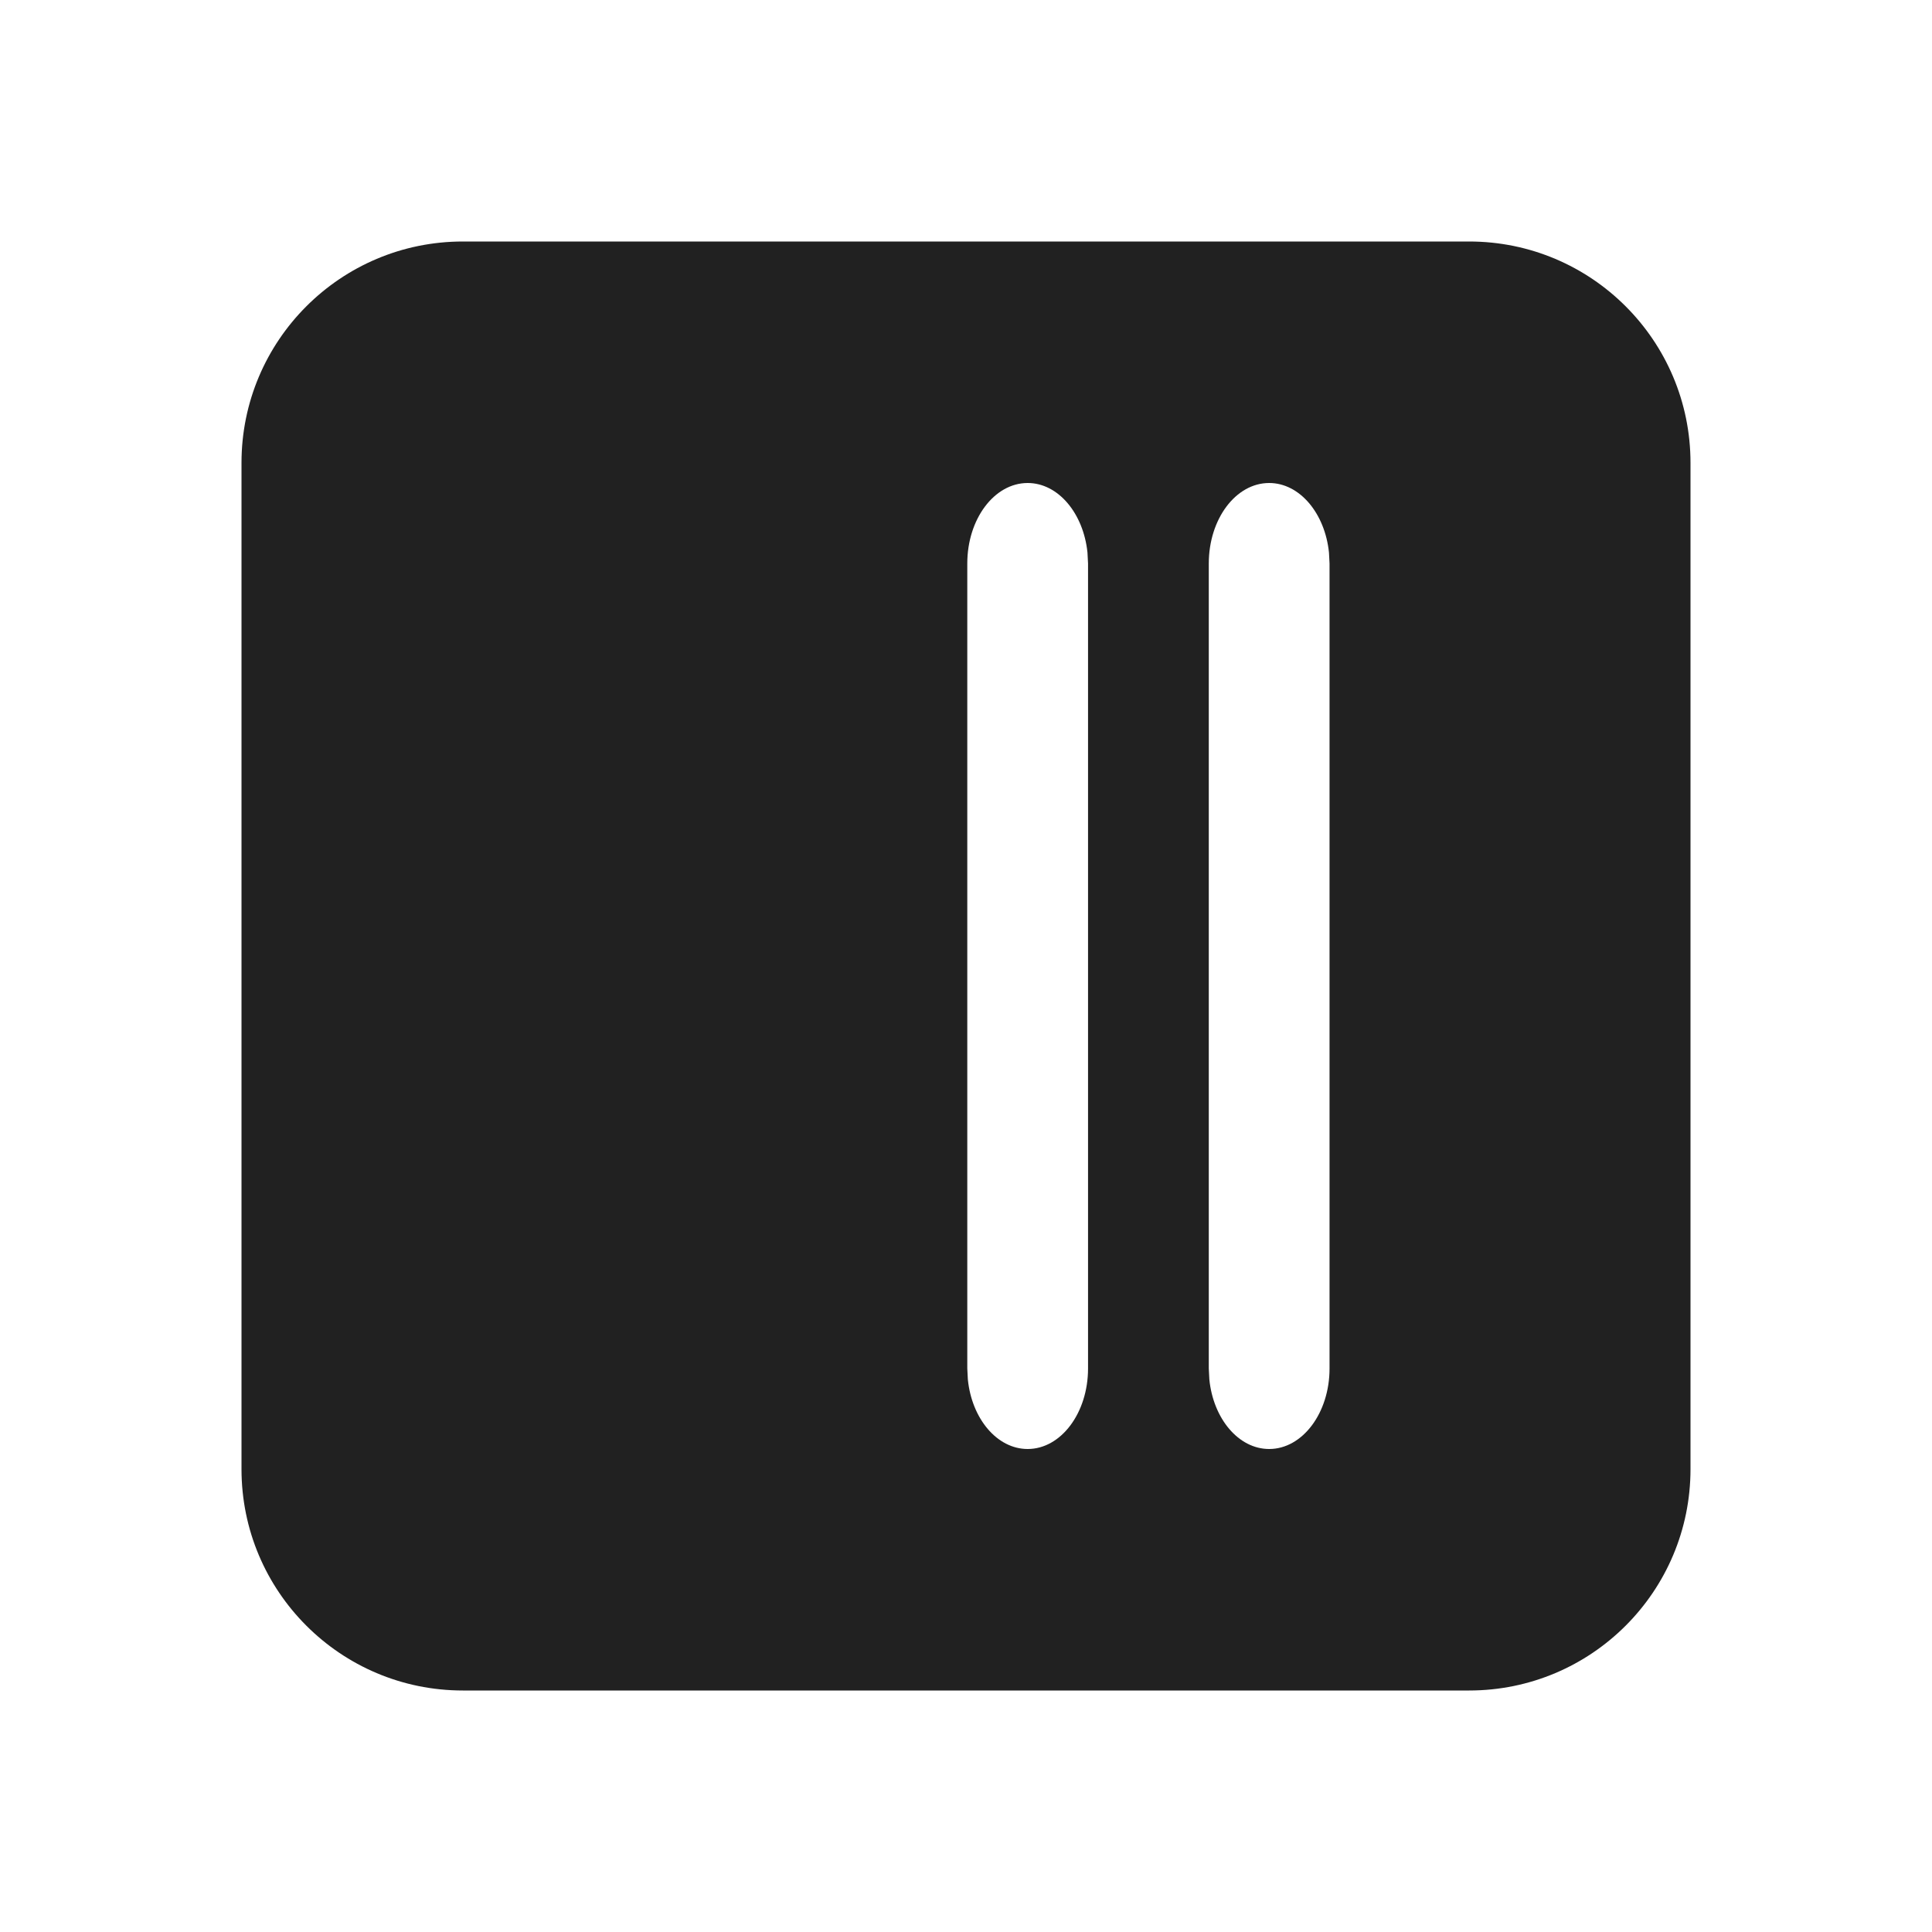
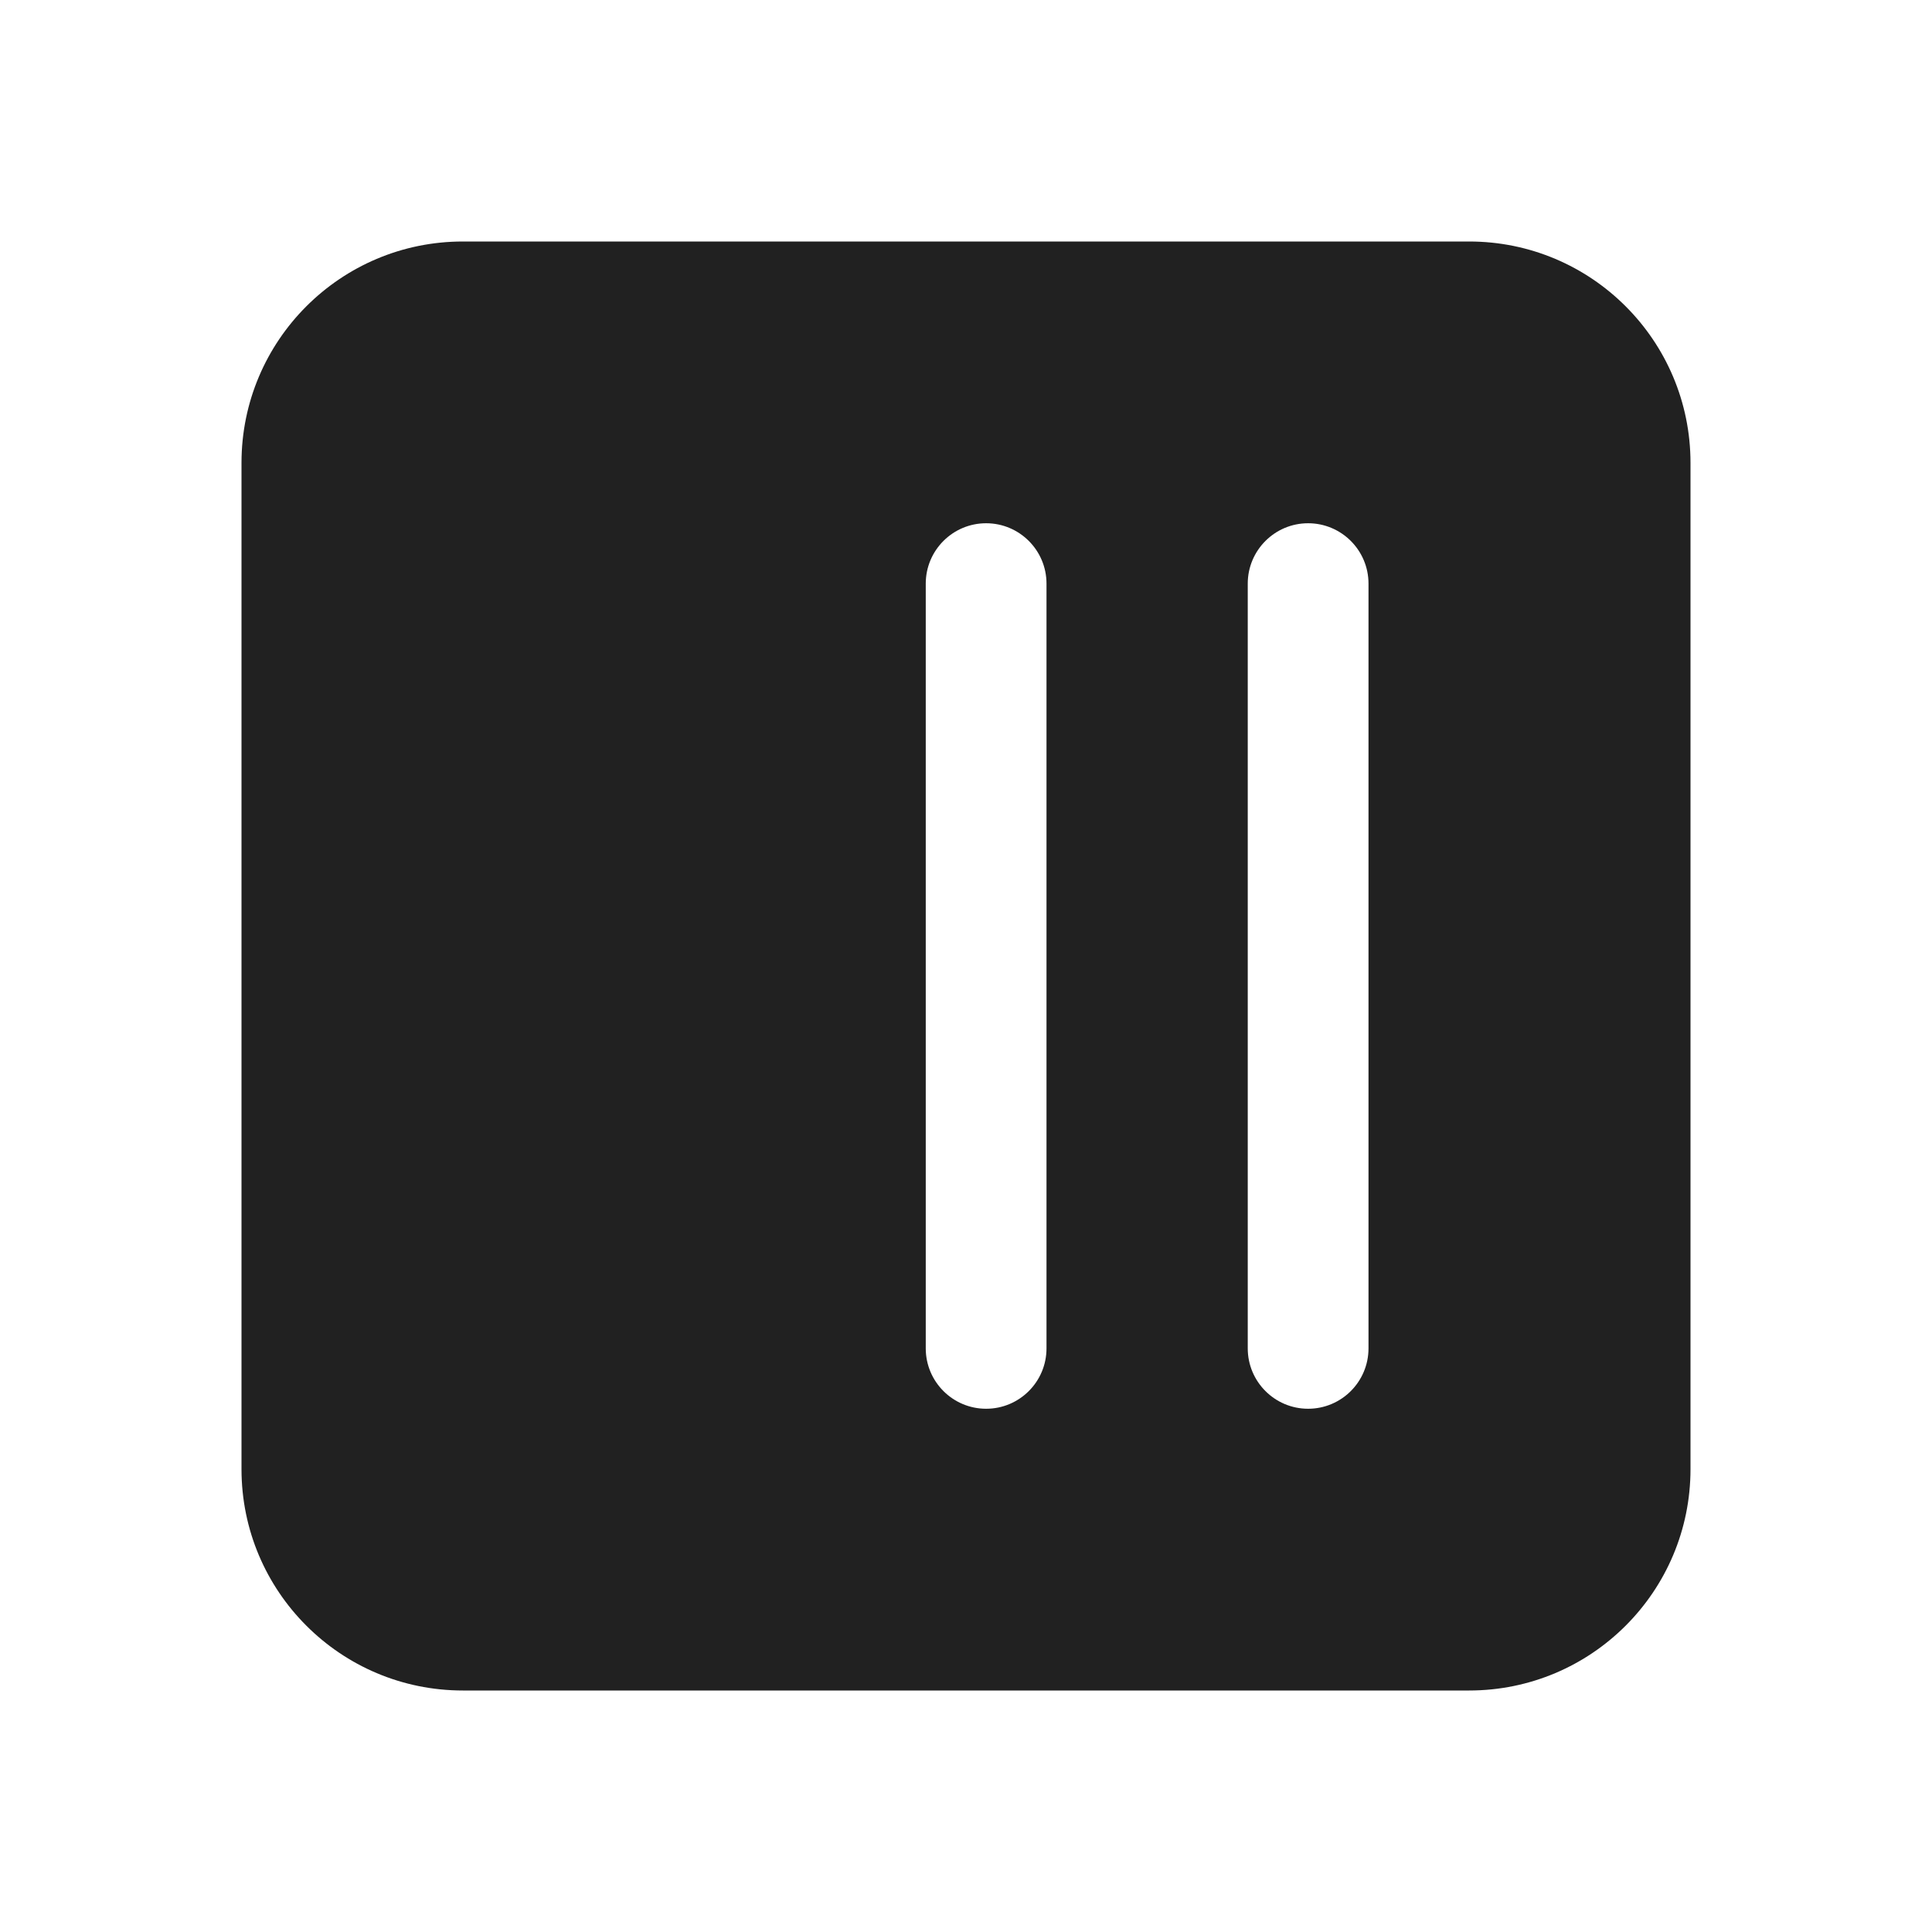
<svg xmlns="http://www.w3.org/2000/svg" width="24" height="24" viewBox="0 0 24 24" fill="none">
-   <path d="M21 18.25C21 19.769 19.769 21 18.25 21H5.75C4.231 21 3 19.769 3 18.25V5.75C3 4.231 4.231 3 5.75 3H18.25C19.769 3 21 4.231 21 5.75V18.25ZM16.516 7L16.509 6.864C16.459 6.376 16.145 6 15.766 6C15.351 6 15.016 6.448 15.016 7V17L15.023 17.136C15.072 17.624 15.386 18 15.766 18C16.18 18 16.516 17.552 16.516 17V7ZM13.516 17V7L13.509 6.864C13.459 6.376 13.145 6 12.766 6C12.351 6 12.016 6.448 12.016 7V17L12.023 17.136C12.072 17.624 12.386 18 12.766 18C13.18 18 13.516 17.552 13.516 17Z" fill="#212121" />
+   <path d="M21 5.75C21 4.231 19.769 3 18.25 3L5.75 3C4.231 3 3 4.231 3 5.75L3 18.25C3 19.769 4.231 21 5.75 21H18.25C19.769 21 21 19.769 21 18.25V5.75ZM17 7.25L17 16.75C17 17.164 16.664 17.5 16.25 17.5C15.836 17.5 15.5 17.164 15.5 16.75L15.5 7.25C15.5 6.836 15.836 6.5 16.25 6.5C16.664 6.5 17 6.836 17 7.25ZM13 7.25L13 16.75C13 17.164 12.664 17.5 12.25 17.5C11.836 17.5 11.5 17.164 11.5 16.75L11.5 7.25C11.5 6.836 11.836 6.5 12.25 6.5C12.664 6.5 13 6.836 13 7.25Z" fill="#212121" />
</svg>
